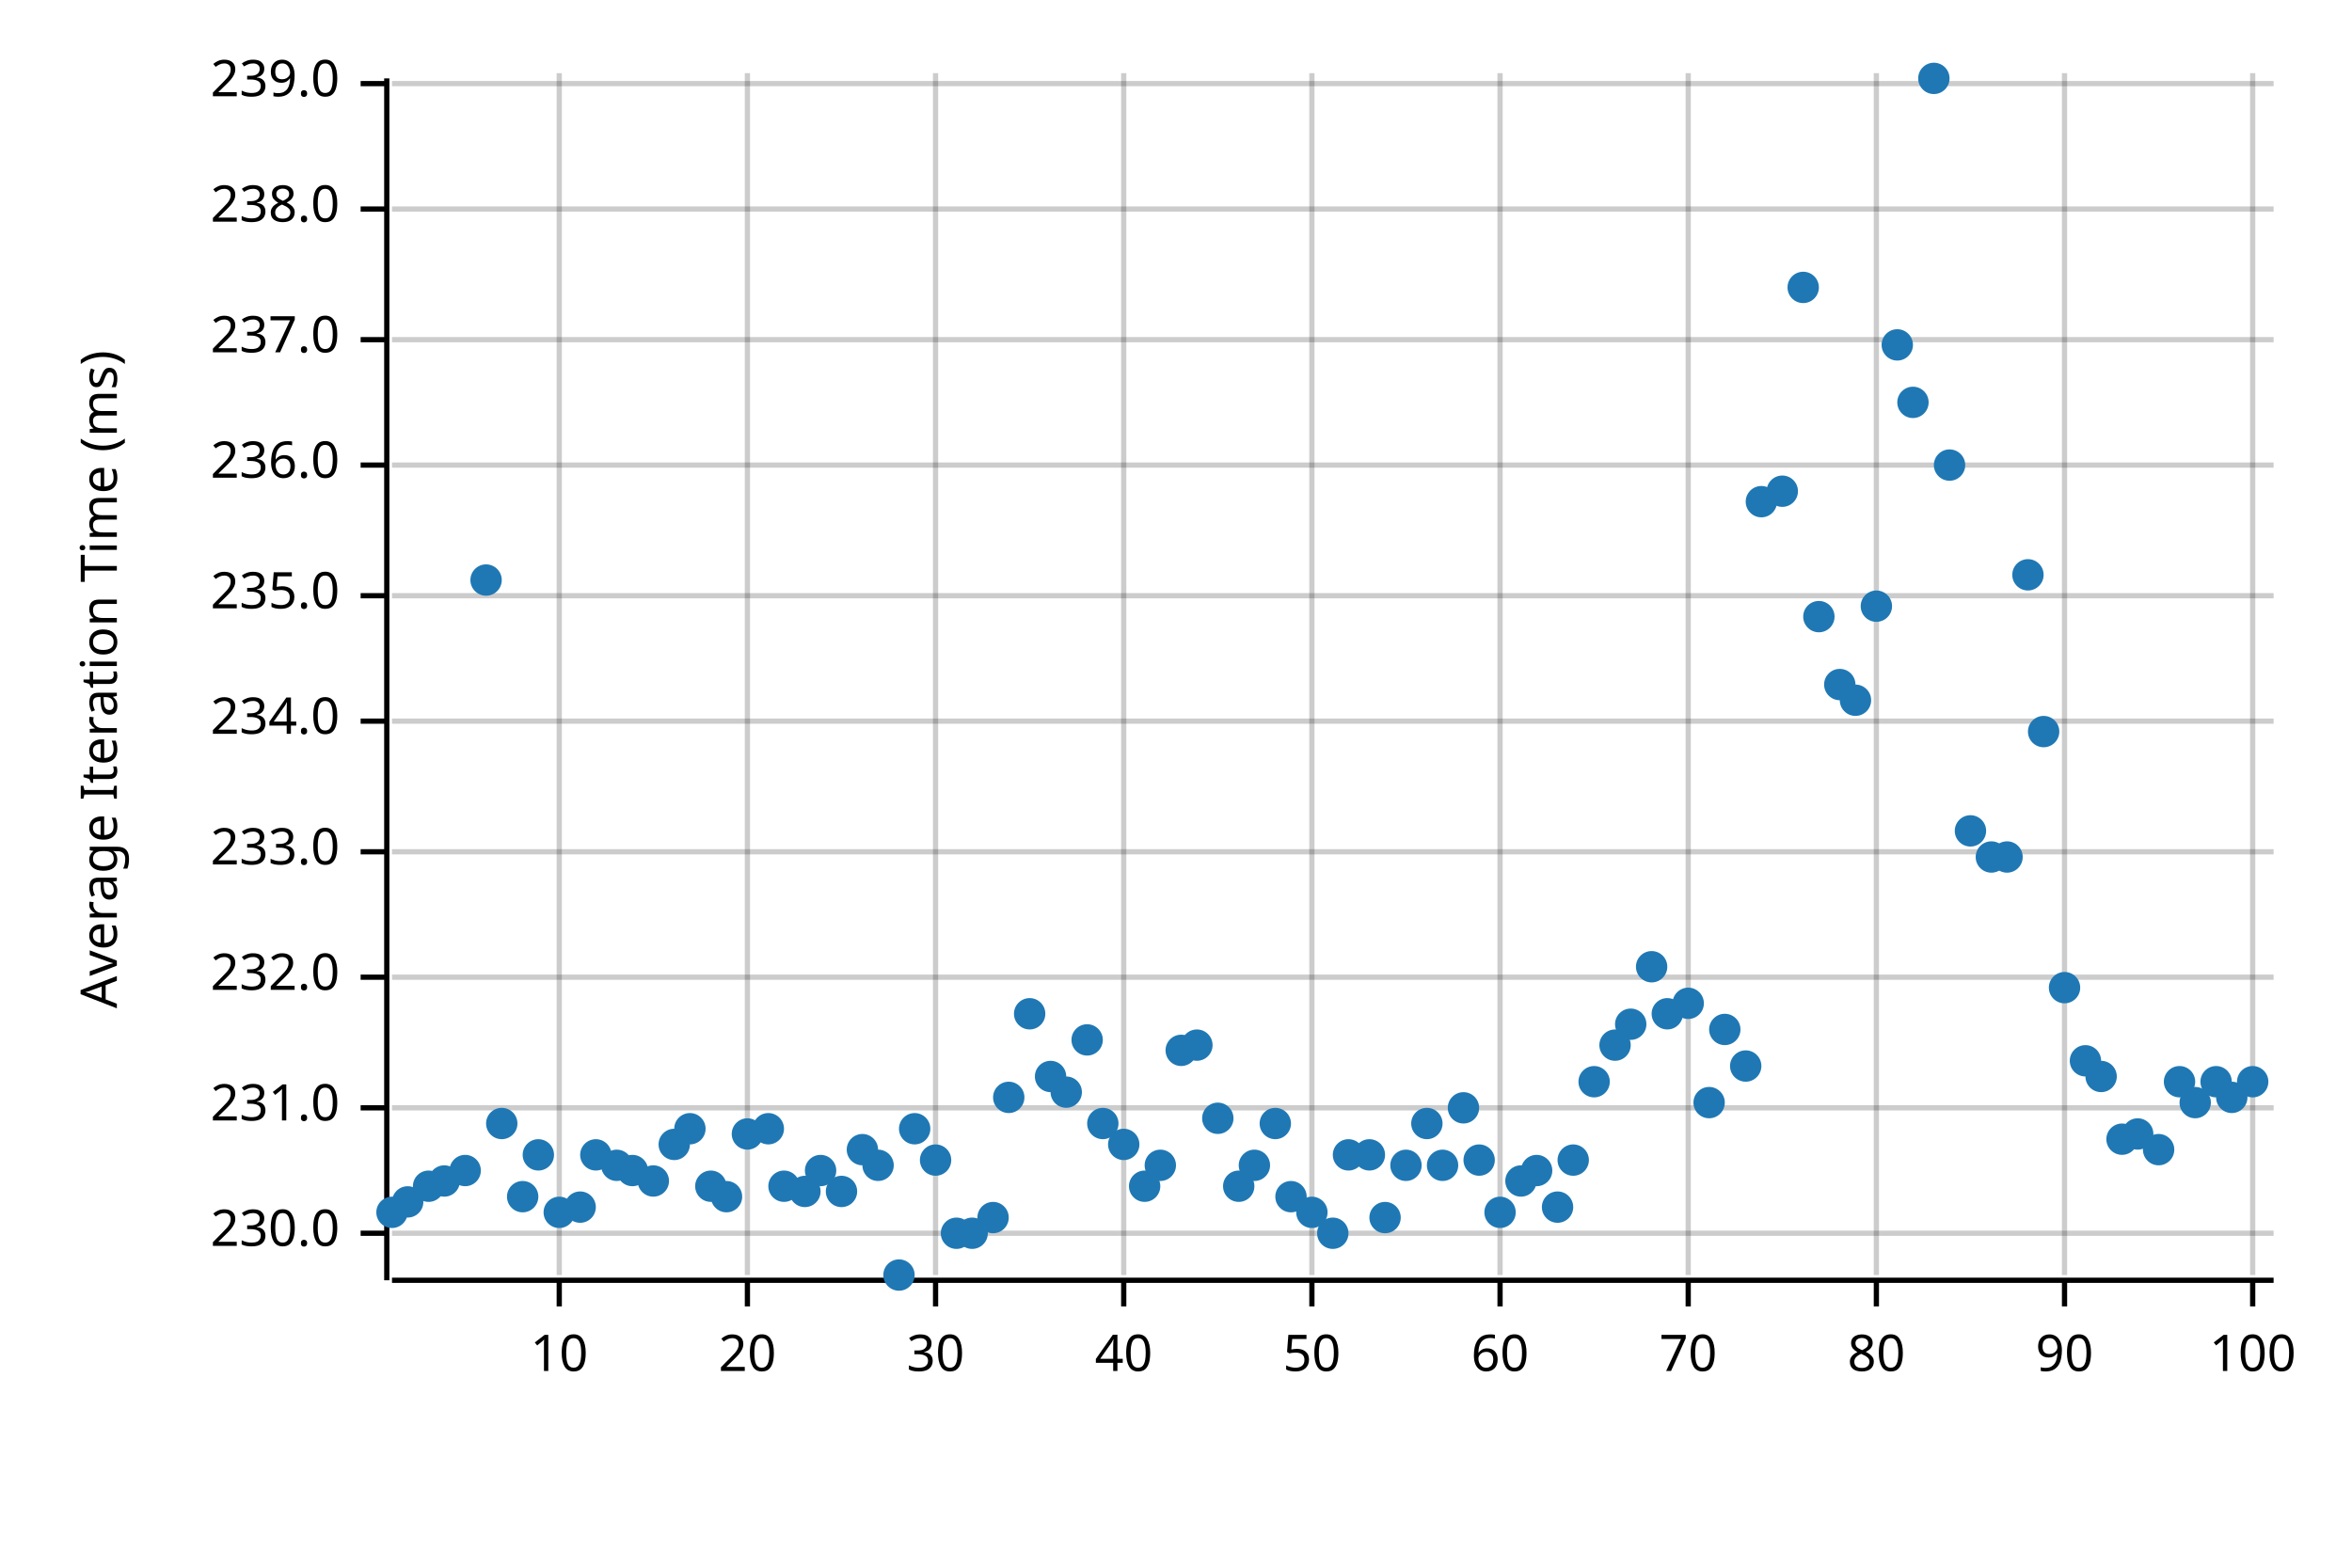
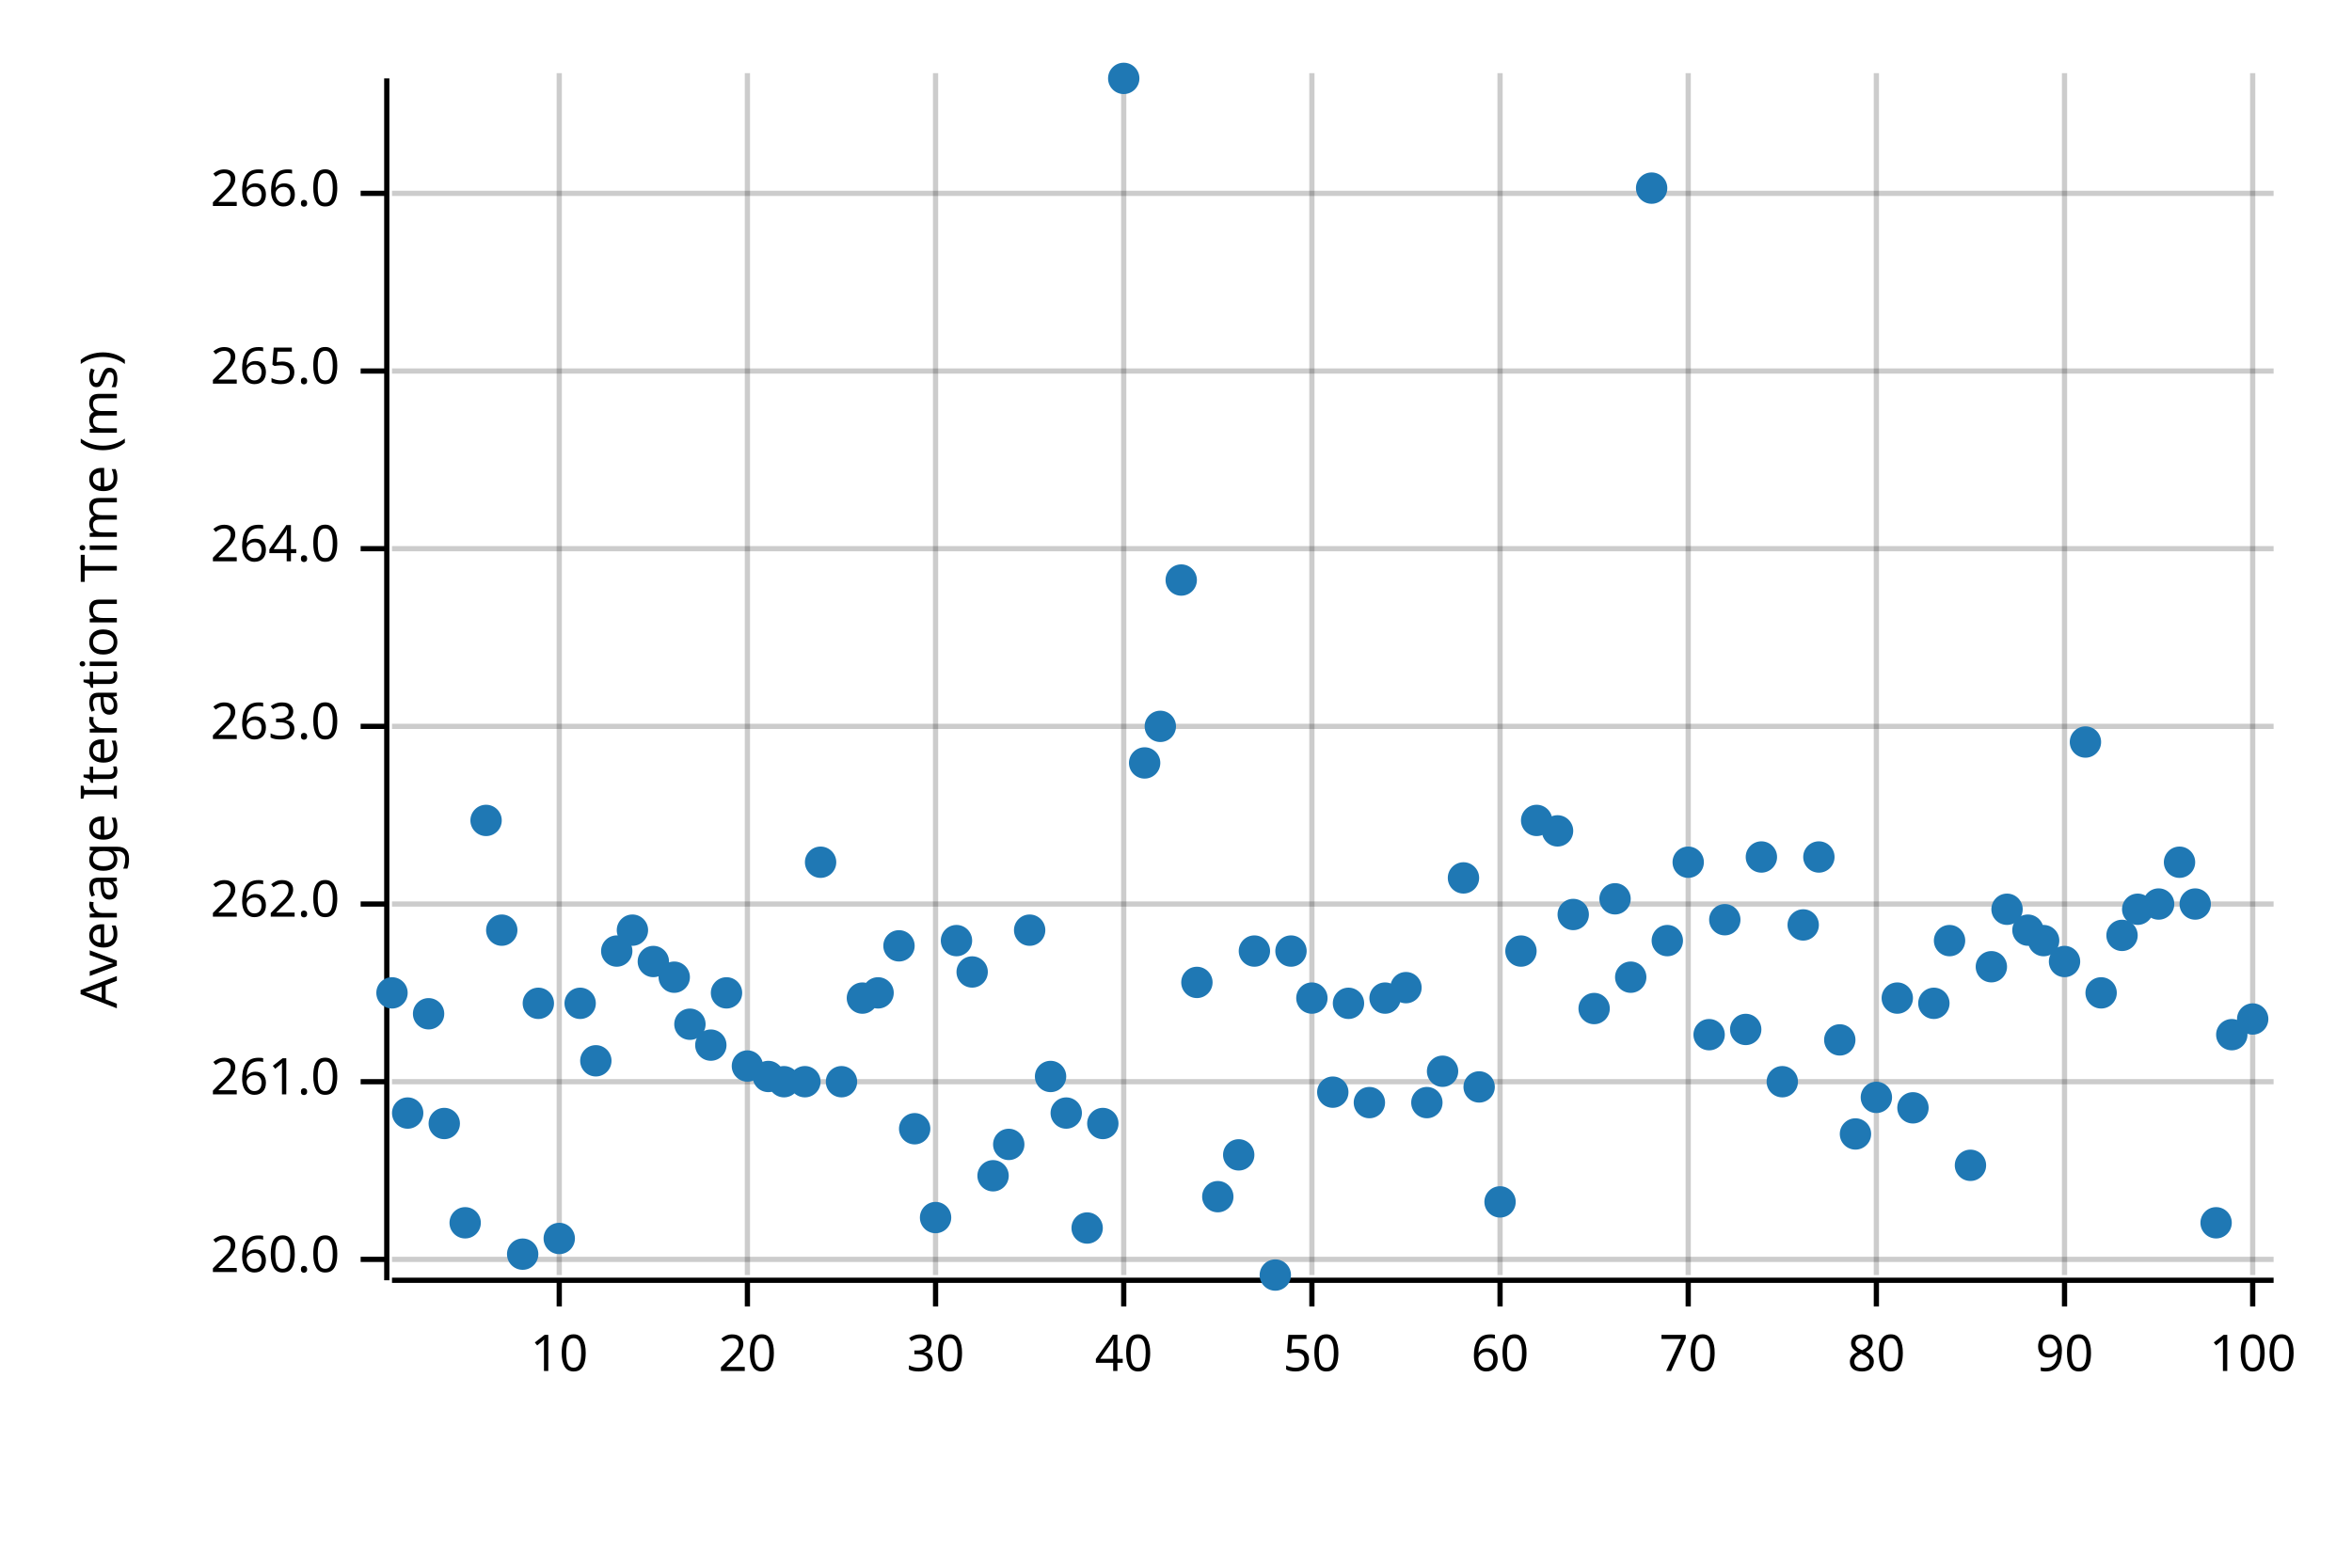
<svg xmlns="http://www.w3.org/2000/svg" width="450" height="300" viewBox="0 0 450 300">
  <text x="15" y="130" dy="0.76em" text-anchor="middle" font-family="sans-serif" font-size="9.677" opacity="1" fill="#000000" transform="rotate(270, 15, 130)">
Average Iteration Time (ms)
</text>
  <line opacity="0.2" stroke="#000000" stroke-width="1" x1="107" y1="244" x2="107" y2="14" />
  <line opacity="0.2" stroke="#000000" stroke-width="1" x1="143" y1="244" x2="143" y2="14" />
  <line opacity="0.2" stroke="#000000" stroke-width="1" x1="179" y1="244" x2="179" y2="14" />
  <line opacity="0.2" stroke="#000000" stroke-width="1" x1="215" y1="244" x2="215" y2="14" />
  <line opacity="0.2" stroke="#000000" stroke-width="1" x1="251" y1="244" x2="251" y2="14" />
  <line opacity="0.2" stroke="#000000" stroke-width="1" x1="287" y1="244" x2="287" y2="14" />
  <line opacity="0.2" stroke="#000000" stroke-width="1" x1="323" y1="244" x2="323" y2="14" />
  <line opacity="0.2" stroke="#000000" stroke-width="1" x1="359" y1="244" x2="359" y2="14" />
  <line opacity="0.2" stroke="#000000" stroke-width="1" x1="395" y1="244" x2="395" y2="14" />
  <line opacity="0.2" stroke="#000000" stroke-width="1" x1="431" y1="244" x2="431" y2="14" />
-   <line opacity="0.2" stroke="#000000" stroke-width="1" x1="75" y1="236" x2="435" y2="236" />
-   <line opacity="0.2" stroke="#000000" stroke-width="1" x1="75" y1="212" x2="435" y2="212" />
-   <line opacity="0.2" stroke="#000000" stroke-width="1" x1="75" y1="187" x2="435" y2="187" />
-   <line opacity="0.2" stroke="#000000" stroke-width="1" x1="75" y1="163" x2="435" y2="163" />
-   <line opacity="0.2" stroke="#000000" stroke-width="1" x1="75" y1="138" x2="435" y2="138" />
-   <line opacity="0.2" stroke="#000000" stroke-width="1" x1="75" y1="114" x2="435" y2="114" />
-   <line opacity="0.2" stroke="#000000" stroke-width="1" x1="75" y1="89" x2="435" y2="89" />
-   <line opacity="0.2" stroke="#000000" stroke-width="1" x1="75" y1="65" x2="435" y2="65" />
-   <line opacity="0.2" stroke="#000000" stroke-width="1" x1="75" y1="40" x2="435" y2="40" />
-   <line opacity="0.2" stroke="#000000" stroke-width="1" x1="75" y1="16" x2="435" y2="16" />
+   <line opacity="0.2" stroke="#000000" stroke-width="1" x1="75" y1="241" x2="435" y2="241" />
+   <line opacity="0.2" stroke="#000000" stroke-width="1" x1="75" y1="207" x2="435" y2="207" />
+   <line opacity="0.2" stroke="#000000" stroke-width="1" x1="75" y1="173" x2="435" y2="173" />
+   <line opacity="0.2" stroke="#000000" stroke-width="1" x1="75" y1="139" x2="435" y2="139" />
+   <line opacity="0.2" stroke="#000000" stroke-width="1" x1="75" y1="105" x2="435" y2="105" />
+   <line opacity="0.2" stroke="#000000" stroke-width="1" x1="75" y1="71" x2="435" y2="71" />
+   <line opacity="0.2" stroke="#000000" stroke-width="1" x1="75" y1="37" x2="435" y2="37" />
  <polyline fill="none" opacity="1" stroke="#000000" stroke-width="1" points="74,15 74,245 " />
-   <text x="65" y="236" dy="0.5ex" text-anchor="end" font-family="sans-serif" font-size="9.677" opacity="1" fill="#000000">
- 230.0
+   <text x="65" y="241" dy="0.5ex" text-anchor="end" font-family="sans-serif" font-size="9.677" opacity="1" fill="#000000">
+ 260.0
</text>
-   <polyline fill="none" opacity="1" stroke="#000000" stroke-width="1" points="69,236 74,236 " />
-   <text x="65" y="212" dy="0.5ex" text-anchor="end" font-family="sans-serif" font-size="9.677" opacity="1" fill="#000000">
- 231.0
+   <polyline fill="none" opacity="1" stroke="#000000" stroke-width="1" points="69,241 74,241 " />
+   <text x="65" y="207" dy="0.5ex" text-anchor="end" font-family="sans-serif" font-size="9.677" opacity="1" fill="#000000">
+ 261.0
</text>
-   <polyline fill="none" opacity="1" stroke="#000000" stroke-width="1" points="69,212 74,212 " />
-   <text x="65" y="187" dy="0.5ex" text-anchor="end" font-family="sans-serif" font-size="9.677" opacity="1" fill="#000000">
- 232.0
+   <polyline fill="none" opacity="1" stroke="#000000" stroke-width="1" points="69,207 74,207 " />
+   <text x="65" y="173" dy="0.5ex" text-anchor="end" font-family="sans-serif" font-size="9.677" opacity="1" fill="#000000">
+ 262.0
</text>
-   <polyline fill="none" opacity="1" stroke="#000000" stroke-width="1" points="69,187 74,187 " />
-   <text x="65" y="163" dy="0.5ex" text-anchor="end" font-family="sans-serif" font-size="9.677" opacity="1" fill="#000000">
- 233.0
+   <polyline fill="none" opacity="1" stroke="#000000" stroke-width="1" points="69,173 74,173 " />
+   <text x="65" y="139" dy="0.5ex" text-anchor="end" font-family="sans-serif" font-size="9.677" opacity="1" fill="#000000">
+ 263.0
</text>
-   <polyline fill="none" opacity="1" stroke="#000000" stroke-width="1" points="69,163 74,163 " />
-   <text x="65" y="138" dy="0.5ex" text-anchor="end" font-family="sans-serif" font-size="9.677" opacity="1" fill="#000000">
- 234.0
+   <polyline fill="none" opacity="1" stroke="#000000" stroke-width="1" points="69,139 74,139 " />
+   <text x="65" y="105" dy="0.5ex" text-anchor="end" font-family="sans-serif" font-size="9.677" opacity="1" fill="#000000">
+ 264.0
</text>
-   <polyline fill="none" opacity="1" stroke="#000000" stroke-width="1" points="69,138 74,138 " />
-   <text x="65" y="114" dy="0.5ex" text-anchor="end" font-family="sans-serif" font-size="9.677" opacity="1" fill="#000000">
- 235.0
+   <polyline fill="none" opacity="1" stroke="#000000" stroke-width="1" points="69,105 74,105 " />
+   <text x="65" y="71" dy="0.5ex" text-anchor="end" font-family="sans-serif" font-size="9.677" opacity="1" fill="#000000">
+ 265.0
</text>
-   <polyline fill="none" opacity="1" stroke="#000000" stroke-width="1" points="69,114 74,114 " />
-   <text x="65" y="89" dy="0.5ex" text-anchor="end" font-family="sans-serif" font-size="9.677" opacity="1" fill="#000000">
- 236.0
+   <polyline fill="none" opacity="1" stroke="#000000" stroke-width="1" points="69,71 74,71 " />
+   <text x="65" y="37" dy="0.5ex" text-anchor="end" font-family="sans-serif" font-size="9.677" opacity="1" fill="#000000">
+ 266.0
</text>
-   <polyline fill="none" opacity="1" stroke="#000000" stroke-width="1" points="69,89 74,89 " />
-   <text x="65" y="65" dy="0.5ex" text-anchor="end" font-family="sans-serif" font-size="9.677" opacity="1" fill="#000000">
- 237.0
- </text>
-   <polyline fill="none" opacity="1" stroke="#000000" stroke-width="1" points="69,65 74,65 " />
-   <text x="65" y="40" dy="0.5ex" text-anchor="end" font-family="sans-serif" font-size="9.677" opacity="1" fill="#000000">
- 238.0
- </text>
-   <polyline fill="none" opacity="1" stroke="#000000" stroke-width="1" points="69,40 74,40 " />
-   <text x="65" y="16" dy="0.5ex" text-anchor="end" font-family="sans-serif" font-size="9.677" opacity="1" fill="#000000">
- 239.0
- </text>
-   <polyline fill="none" opacity="1" stroke="#000000" stroke-width="1" points="69,16 74,16 " />
+   <polyline fill="none" opacity="1" stroke="#000000" stroke-width="1" points="69,37 74,37 " />
  <polyline fill="none" opacity="1" stroke="#000000" stroke-width="1" points="75,245 435,245 " />
  <text x="107" y="255" dy="0.76em" text-anchor="middle" font-family="sans-serif" font-size="9.677" opacity="1" fill="#000000">
10
</text>
  <polyline fill="none" opacity="1" stroke="#000000" stroke-width="1" points="107,245 107,250 " />
  <text x="143" y="255" dy="0.76em" text-anchor="middle" font-family="sans-serif" font-size="9.677" opacity="1" fill="#000000">
20
</text>
  <polyline fill="none" opacity="1" stroke="#000000" stroke-width="1" points="143,245 143,250 " />
  <text x="179" y="255" dy="0.76em" text-anchor="middle" font-family="sans-serif" font-size="9.677" opacity="1" fill="#000000">
30
</text>
  <polyline fill="none" opacity="1" stroke="#000000" stroke-width="1" points="179,245 179,250 " />
  <text x="215" y="255" dy="0.76em" text-anchor="middle" font-family="sans-serif" font-size="9.677" opacity="1" fill="#000000">
40
</text>
  <polyline fill="none" opacity="1" stroke="#000000" stroke-width="1" points="215,245 215,250 " />
  <text x="251" y="255" dy="0.76em" text-anchor="middle" font-family="sans-serif" font-size="9.677" opacity="1" fill="#000000">
50
</text>
  <polyline fill="none" opacity="1" stroke="#000000" stroke-width="1" points="251,245 251,250 " />
  <text x="287" y="255" dy="0.76em" text-anchor="middle" font-family="sans-serif" font-size="9.677" opacity="1" fill="#000000">
60
</text>
  <polyline fill="none" opacity="1" stroke="#000000" stroke-width="1" points="287,245 287,250 " />
  <text x="323" y="255" dy="0.76em" text-anchor="middle" font-family="sans-serif" font-size="9.677" opacity="1" fill="#000000">
70
</text>
  <polyline fill="none" opacity="1" stroke="#000000" stroke-width="1" points="323,245 323,250 " />
  <text x="359" y="255" dy="0.76em" text-anchor="middle" font-family="sans-serif" font-size="9.677" opacity="1" fill="#000000">
80
</text>
  <polyline fill="none" opacity="1" stroke="#000000" stroke-width="1" points="359,245 359,250 " />
  <text x="395" y="255" dy="0.76em" text-anchor="middle" font-family="sans-serif" font-size="9.677" opacity="1" fill="#000000">
90
</text>
  <polyline fill="none" opacity="1" stroke="#000000" stroke-width="1" points="395,245 395,250 " />
  <text x="431" y="255" dy="0.76em" text-anchor="middle" font-family="sans-serif" font-size="9.677" opacity="1" fill="#000000">
100
</text>
  <polyline fill="none" opacity="1" stroke="#000000" stroke-width="1" points="431,245 431,250 " />
-   <circle cx="75" cy="232" r="3" opacity="1" fill="#1F78B4" stroke="none" stroke-width="1" />
-   <circle cx="78" cy="230" r="3" opacity="1" fill="#1F78B4" stroke="none" stroke-width="1" />
-   <circle cx="82" cy="227" r="3" opacity="1" fill="#1F78B4" stroke="none" stroke-width="1" />
-   <circle cx="85" cy="226" r="3" opacity="1" fill="#1F78B4" stroke="none" stroke-width="1" />
-   <circle cx="89" cy="224" r="3" opacity="1" fill="#1F78B4" stroke="none" stroke-width="1" />
-   <circle cx="93" cy="111" r="3" opacity="1" fill="#1F78B4" stroke="none" stroke-width="1" />
-   <circle cx="96" cy="215" r="3" opacity="1" fill="#1F78B4" stroke="none" stroke-width="1" />
-   <circle cx="100" cy="229" r="3" opacity="1" fill="#1F78B4" stroke="none" stroke-width="1" />
-   <circle cx="103" cy="221" r="3" opacity="1" fill="#1F78B4" stroke="none" stroke-width="1" />
-   <circle cx="107" cy="232" r="3" opacity="1" fill="#1F78B4" stroke="none" stroke-width="1" />
-   <circle cx="111" cy="231" r="3" opacity="1" fill="#1F78B4" stroke="none" stroke-width="1" />
-   <circle cx="114" cy="221" r="3" opacity="1" fill="#1F78B4" stroke="none" stroke-width="1" />
-   <circle cx="118" cy="223" r="3" opacity="1" fill="#1F78B4" stroke="none" stroke-width="1" />
-   <circle cx="121" cy="224" r="3" opacity="1" fill="#1F78B4" stroke="none" stroke-width="1" />
-   <circle cx="125" cy="226" r="3" opacity="1" fill="#1F78B4" stroke="none" stroke-width="1" />
-   <circle cx="129" cy="219" r="3" opacity="1" fill="#1F78B4" stroke="none" stroke-width="1" />
-   <circle cx="132" cy="216" r="3" opacity="1" fill="#1F78B4" stroke="none" stroke-width="1" />
-   <circle cx="136" cy="227" r="3" opacity="1" fill="#1F78B4" stroke="none" stroke-width="1" />
-   <circle cx="139" cy="229" r="3" opacity="1" fill="#1F78B4" stroke="none" stroke-width="1" />
-   <circle cx="143" cy="217" r="3" opacity="1" fill="#1F78B4" stroke="none" stroke-width="1" />
-   <circle cx="147" cy="216" r="3" opacity="1" fill="#1F78B4" stroke="none" stroke-width="1" />
-   <circle cx="150" cy="227" r="3" opacity="1" fill="#1F78B4" stroke="none" stroke-width="1" />
-   <circle cx="154" cy="228" r="3" opacity="1" fill="#1F78B4" stroke="none" stroke-width="1" />
-   <circle cx="157" cy="224" r="3" opacity="1" fill="#1F78B4" stroke="none" stroke-width="1" />
-   <circle cx="161" cy="228" r="3" opacity="1" fill="#1F78B4" stroke="none" stroke-width="1" />
-   <circle cx="165" cy="220" r="3" opacity="1" fill="#1F78B4" stroke="none" stroke-width="1" />
-   <circle cx="168" cy="223" r="3" opacity="1" fill="#1F78B4" stroke="none" stroke-width="1" />
-   <circle cx="172" cy="244" r="3" opacity="1" fill="#1F78B4" stroke="none" stroke-width="1" />
+   <circle cx="75" cy="190" r="3" opacity="1" fill="#1F78B4" stroke="none" stroke-width="1" />
+   <circle cx="78" cy="213" r="3" opacity="1" fill="#1F78B4" stroke="none" stroke-width="1" />
+   <circle cx="82" cy="194" r="3" opacity="1" fill="#1F78B4" stroke="none" stroke-width="1" />
+   <circle cx="85" cy="215" r="3" opacity="1" fill="#1F78B4" stroke="none" stroke-width="1" />
+   <circle cx="89" cy="234" r="3" opacity="1" fill="#1F78B4" stroke="none" stroke-width="1" />
+   <circle cx="93" cy="157" r="3" opacity="1" fill="#1F78B4" stroke="none" stroke-width="1" />
+   <circle cx="96" cy="178" r="3" opacity="1" fill="#1F78B4" stroke="none" stroke-width="1" />
+   <circle cx="100" cy="240" r="3" opacity="1" fill="#1F78B4" stroke="none" stroke-width="1" />
+   <circle cx="103" cy="192" r="3" opacity="1" fill="#1F78B4" stroke="none" stroke-width="1" />
+   <circle cx="107" cy="237" r="3" opacity="1" fill="#1F78B4" stroke="none" stroke-width="1" />
+   <circle cx="111" cy="192" r="3" opacity="1" fill="#1F78B4" stroke="none" stroke-width="1" />
+   <circle cx="114" cy="203" r="3" opacity="1" fill="#1F78B4" stroke="none" stroke-width="1" />
+   <circle cx="118" cy="182" r="3" opacity="1" fill="#1F78B4" stroke="none" stroke-width="1" />
+   <circle cx="121" cy="178" r="3" opacity="1" fill="#1F78B4" stroke="none" stroke-width="1" />
+   <circle cx="125" cy="184" r="3" opacity="1" fill="#1F78B4" stroke="none" stroke-width="1" />
+   <circle cx="129" cy="187" r="3" opacity="1" fill="#1F78B4" stroke="none" stroke-width="1" />
+   <circle cx="132" cy="196" r="3" opacity="1" fill="#1F78B4" stroke="none" stroke-width="1" />
+   <circle cx="136" cy="200" r="3" opacity="1" fill="#1F78B4" stroke="none" stroke-width="1" />
+   <circle cx="139" cy="190" r="3" opacity="1" fill="#1F78B4" stroke="none" stroke-width="1" />
+   <circle cx="143" cy="204" r="3" opacity="1" fill="#1F78B4" stroke="none" stroke-width="1" />
+   <circle cx="147" cy="206" r="3" opacity="1" fill="#1F78B4" stroke="none" stroke-width="1" />
+   <circle cx="150" cy="207" r="3" opacity="1" fill="#1F78B4" stroke="none" stroke-width="1" />
+   <circle cx="154" cy="207" r="3" opacity="1" fill="#1F78B4" stroke="none" stroke-width="1" />
+   <circle cx="157" cy="165" r="3" opacity="1" fill="#1F78B4" stroke="none" stroke-width="1" />
+   <circle cx="161" cy="207" r="3" opacity="1" fill="#1F78B4" stroke="none" stroke-width="1" />
+   <circle cx="165" cy="191" r="3" opacity="1" fill="#1F78B4" stroke="none" stroke-width="1" />
+   <circle cx="168" cy="190" r="3" opacity="1" fill="#1F78B4" stroke="none" stroke-width="1" />
+   <circle cx="172" cy="181" r="3" opacity="1" fill="#1F78B4" stroke="none" stroke-width="1" />
  <circle cx="175" cy="216" r="3" opacity="1" fill="#1F78B4" stroke="none" stroke-width="1" />
-   <circle cx="179" cy="222" r="3" opacity="1" fill="#1F78B4" stroke="none" stroke-width="1" />
-   <circle cx="183" cy="236" r="3" opacity="1" fill="#1F78B4" stroke="none" stroke-width="1" />
-   <circle cx="186" cy="236" r="3" opacity="1" fill="#1F78B4" stroke="none" stroke-width="1" />
-   <circle cx="190" cy="233" r="3" opacity="1" fill="#1F78B4" stroke="none" stroke-width="1" />
-   <circle cx="193" cy="210" r="3" opacity="1" fill="#1F78B4" stroke="none" stroke-width="1" />
-   <circle cx="197" cy="194" r="3" opacity="1" fill="#1F78B4" stroke="none" stroke-width="1" />
+   <circle cx="179" cy="233" r="3" opacity="1" fill="#1F78B4" stroke="none" stroke-width="1" />
+   <circle cx="183" cy="180" r="3" opacity="1" fill="#1F78B4" stroke="none" stroke-width="1" />
+   <circle cx="186" cy="186" r="3" opacity="1" fill="#1F78B4" stroke="none" stroke-width="1" />
+   <circle cx="190" cy="225" r="3" opacity="1" fill="#1F78B4" stroke="none" stroke-width="1" />
+   <circle cx="193" cy="219" r="3" opacity="1" fill="#1F78B4" stroke="none" stroke-width="1" />
+   <circle cx="197" cy="178" r="3" opacity="1" fill="#1F78B4" stroke="none" stroke-width="1" />
  <circle cx="201" cy="206" r="3" opacity="1" fill="#1F78B4" stroke="none" stroke-width="1" />
-   <circle cx="204" cy="209" r="3" opacity="1" fill="#1F78B4" stroke="none" stroke-width="1" />
-   <circle cx="208" cy="199" r="3" opacity="1" fill="#1F78B4" stroke="none" stroke-width="1" />
+   <circle cx="204" cy="213" r="3" opacity="1" fill="#1F78B4" stroke="none" stroke-width="1" />
+   <circle cx="208" cy="235" r="3" opacity="1" fill="#1F78B4" stroke="none" stroke-width="1" />
  <circle cx="211" cy="215" r="3" opacity="1" fill="#1F78B4" stroke="none" stroke-width="1" />
-   <circle cx="215" cy="219" r="3" opacity="1" fill="#1F78B4" stroke="none" stroke-width="1" />
-   <circle cx="219" cy="227" r="3" opacity="1" fill="#1F78B4" stroke="none" stroke-width="1" />
-   <circle cx="222" cy="223" r="3" opacity="1" fill="#1F78B4" stroke="none" stroke-width="1" />
-   <circle cx="226" cy="201" r="3" opacity="1" fill="#1F78B4" stroke="none" stroke-width="1" />
-   <circle cx="229" cy="200" r="3" opacity="1" fill="#1F78B4" stroke="none" stroke-width="1" />
-   <circle cx="233" cy="214" r="3" opacity="1" fill="#1F78B4" stroke="none" stroke-width="1" />
-   <circle cx="237" cy="227" r="3" opacity="1" fill="#1F78B4" stroke="none" stroke-width="1" />
-   <circle cx="240" cy="223" r="3" opacity="1" fill="#1F78B4" stroke="none" stroke-width="1" />
-   <circle cx="244" cy="215" r="3" opacity="1" fill="#1F78B4" stroke="none" stroke-width="1" />
-   <circle cx="247" cy="229" r="3" opacity="1" fill="#1F78B4" stroke="none" stroke-width="1" />
-   <circle cx="251" cy="232" r="3" opacity="1" fill="#1F78B4" stroke="none" stroke-width="1" />
-   <circle cx="255" cy="236" r="3" opacity="1" fill="#1F78B4" stroke="none" stroke-width="1" />
-   <circle cx="258" cy="221" r="3" opacity="1" fill="#1F78B4" stroke="none" stroke-width="1" />
-   <circle cx="262" cy="221" r="3" opacity="1" fill="#1F78B4" stroke="none" stroke-width="1" />
-   <circle cx="265" cy="233" r="3" opacity="1" fill="#1F78B4" stroke="none" stroke-width="1" />
-   <circle cx="269" cy="223" r="3" opacity="1" fill="#1F78B4" stroke="none" stroke-width="1" />
-   <circle cx="273" cy="215" r="3" opacity="1" fill="#1F78B4" stroke="none" stroke-width="1" />
-   <circle cx="276" cy="223" r="3" opacity="1" fill="#1F78B4" stroke="none" stroke-width="1" />
-   <circle cx="280" cy="212" r="3" opacity="1" fill="#1F78B4" stroke="none" stroke-width="1" />
-   <circle cx="283" cy="222" r="3" opacity="1" fill="#1F78B4" stroke="none" stroke-width="1" />
-   <circle cx="287" cy="232" r="3" opacity="1" fill="#1F78B4" stroke="none" stroke-width="1" />
-   <circle cx="291" cy="226" r="3" opacity="1" fill="#1F78B4" stroke="none" stroke-width="1" />
-   <circle cx="294" cy="224" r="3" opacity="1" fill="#1F78B4" stroke="none" stroke-width="1" />
-   <circle cx="298" cy="231" r="3" opacity="1" fill="#1F78B4" stroke="none" stroke-width="1" />
-   <circle cx="301" cy="222" r="3" opacity="1" fill="#1F78B4" stroke="none" stroke-width="1" />
-   <circle cx="305" cy="207" r="3" opacity="1" fill="#1F78B4" stroke="none" stroke-width="1" />
-   <circle cx="309" cy="200" r="3" opacity="1" fill="#1F78B4" stroke="none" stroke-width="1" />
-   <circle cx="312" cy="196" r="3" opacity="1" fill="#1F78B4" stroke="none" stroke-width="1" />
-   <circle cx="316" cy="185" r="3" opacity="1" fill="#1F78B4" stroke="none" stroke-width="1" />
-   <circle cx="319" cy="194" r="3" opacity="1" fill="#1F78B4" stroke="none" stroke-width="1" />
-   <circle cx="323" cy="192" r="3" opacity="1" fill="#1F78B4" stroke="none" stroke-width="1" />
-   <circle cx="327" cy="211" r="3" opacity="1" fill="#1F78B4" stroke="none" stroke-width="1" />
-   <circle cx="330" cy="197" r="3" opacity="1" fill="#1F78B4" stroke="none" stroke-width="1" />
-   <circle cx="334" cy="204" r="3" opacity="1" fill="#1F78B4" stroke="none" stroke-width="1" />
-   <circle cx="337" cy="96" r="3" opacity="1" fill="#1F78B4" stroke="none" stroke-width="1" />
-   <circle cx="341" cy="94" r="3" opacity="1" fill="#1F78B4" stroke="none" stroke-width="1" />
-   <circle cx="345" cy="55" r="3" opacity="1" fill="#1F78B4" stroke="none" stroke-width="1" />
-   <circle cx="348" cy="118" r="3" opacity="1" fill="#1F78B4" stroke="none" stroke-width="1" />
-   <circle cx="352" cy="131" r="3" opacity="1" fill="#1F78B4" stroke="none" stroke-width="1" />
-   <circle cx="355" cy="134" r="3" opacity="1" fill="#1F78B4" stroke="none" stroke-width="1" />
-   <circle cx="359" cy="116" r="3" opacity="1" fill="#1F78B4" stroke="none" stroke-width="1" />
-   <circle cx="363" cy="66" r="3" opacity="1" fill="#1F78B4" stroke="none" stroke-width="1" />
-   <circle cx="366" cy="77" r="3" opacity="1" fill="#1F78B4" stroke="none" stroke-width="1" />
-   <circle cx="370" cy="15" r="3" opacity="1" fill="#1F78B4" stroke="none" stroke-width="1" />
-   <circle cx="373" cy="89" r="3" opacity="1" fill="#1F78B4" stroke="none" stroke-width="1" />
-   <circle cx="377" cy="159" r="3" opacity="1" fill="#1F78B4" stroke="none" stroke-width="1" />
-   <circle cx="381" cy="164" r="3" opacity="1" fill="#1F78B4" stroke="none" stroke-width="1" />
-   <circle cx="384" cy="164" r="3" opacity="1" fill="#1F78B4" stroke="none" stroke-width="1" />
-   <circle cx="388" cy="110" r="3" opacity="1" fill="#1F78B4" stroke="none" stroke-width="1" />
-   <circle cx="391" cy="140" r="3" opacity="1" fill="#1F78B4" stroke="none" stroke-width="1" />
-   <circle cx="395" cy="189" r="3" opacity="1" fill="#1F78B4" stroke="none" stroke-width="1" />
-   <circle cx="399" cy="203" r="3" opacity="1" fill="#1F78B4" stroke="none" stroke-width="1" />
-   <circle cx="402" cy="206" r="3" opacity="1" fill="#1F78B4" stroke="none" stroke-width="1" />
-   <circle cx="406" cy="218" r="3" opacity="1" fill="#1F78B4" stroke="none" stroke-width="1" />
-   <circle cx="409" cy="217" r="3" opacity="1" fill="#1F78B4" stroke="none" stroke-width="1" />
-   <circle cx="413" cy="220" r="3" opacity="1" fill="#1F78B4" stroke="none" stroke-width="1" />
-   <circle cx="417" cy="207" r="3" opacity="1" fill="#1F78B4" stroke="none" stroke-width="1" />
-   <circle cx="420" cy="211" r="3" opacity="1" fill="#1F78B4" stroke="none" stroke-width="1" />
-   <circle cx="424" cy="207" r="3" opacity="1" fill="#1F78B4" stroke="none" stroke-width="1" />
-   <circle cx="427" cy="210" r="3" opacity="1" fill="#1F78B4" stroke="none" stroke-width="1" />
-   <circle cx="431" cy="207" r="3" opacity="1" fill="#1F78B4" stroke="none" stroke-width="1" />
+   <circle cx="215" cy="15" r="3" opacity="1" fill="#1F78B4" stroke="none" stroke-width="1" />
+   <circle cx="219" cy="146" r="3" opacity="1" fill="#1F78B4" stroke="none" stroke-width="1" />
+   <circle cx="222" cy="139" r="3" opacity="1" fill="#1F78B4" stroke="none" stroke-width="1" />
+   <circle cx="226" cy="111" r="3" opacity="1" fill="#1F78B4" stroke="none" stroke-width="1" />
+   <circle cx="229" cy="188" r="3" opacity="1" fill="#1F78B4" stroke="none" stroke-width="1" />
+   <circle cx="233" cy="229" r="3" opacity="1" fill="#1F78B4" stroke="none" stroke-width="1" />
+   <circle cx="237" cy="221" r="3" opacity="1" fill="#1F78B4" stroke="none" stroke-width="1" />
+   <circle cx="240" cy="182" r="3" opacity="1" fill="#1F78B4" stroke="none" stroke-width="1" />
+   <circle cx="244" cy="244" r="3" opacity="1" fill="#1F78B4" stroke="none" stroke-width="1" />
+   <circle cx="247" cy="182" r="3" opacity="1" fill="#1F78B4" stroke="none" stroke-width="1" />
+   <circle cx="251" cy="191" r="3" opacity="1" fill="#1F78B4" stroke="none" stroke-width="1" />
+   <circle cx="255" cy="209" r="3" opacity="1" fill="#1F78B4" stroke="none" stroke-width="1" />
+   <circle cx="258" cy="192" r="3" opacity="1" fill="#1F78B4" stroke="none" stroke-width="1" />
+   <circle cx="262" cy="211" r="3" opacity="1" fill="#1F78B4" stroke="none" stroke-width="1" />
+   <circle cx="265" cy="191" r="3" opacity="1" fill="#1F78B4" stroke="none" stroke-width="1" />
+   <circle cx="269" cy="189" r="3" opacity="1" fill="#1F78B4" stroke="none" stroke-width="1" />
+   <circle cx="273" cy="211" r="3" opacity="1" fill="#1F78B4" stroke="none" stroke-width="1" />
+   <circle cx="276" cy="205" r="3" opacity="1" fill="#1F78B4" stroke="none" stroke-width="1" />
+   <circle cx="280" cy="168" r="3" opacity="1" fill="#1F78B4" stroke="none" stroke-width="1" />
+   <circle cx="283" cy="208" r="3" opacity="1" fill="#1F78B4" stroke="none" stroke-width="1" />
+   <circle cx="287" cy="230" r="3" opacity="1" fill="#1F78B4" stroke="none" stroke-width="1" />
+   <circle cx="291" cy="182" r="3" opacity="1" fill="#1F78B4" stroke="none" stroke-width="1" />
+   <circle cx="294" cy="157" r="3" opacity="1" fill="#1F78B4" stroke="none" stroke-width="1" />
+   <circle cx="298" cy="159" r="3" opacity="1" fill="#1F78B4" stroke="none" stroke-width="1" />
+   <circle cx="301" cy="175" r="3" opacity="1" fill="#1F78B4" stroke="none" stroke-width="1" />
+   <circle cx="305" cy="193" r="3" opacity="1" fill="#1F78B4" stroke="none" stroke-width="1" />
+   <circle cx="309" cy="172" r="3" opacity="1" fill="#1F78B4" stroke="none" stroke-width="1" />
+   <circle cx="312" cy="187" r="3" opacity="1" fill="#1F78B4" stroke="none" stroke-width="1" />
+   <circle cx="316" cy="36" r="3" opacity="1" fill="#1F78B4" stroke="none" stroke-width="1" />
+   <circle cx="319" cy="180" r="3" opacity="1" fill="#1F78B4" stroke="none" stroke-width="1" />
+   <circle cx="323" cy="165" r="3" opacity="1" fill="#1F78B4" stroke="none" stroke-width="1" />
+   <circle cx="327" cy="198" r="3" opacity="1" fill="#1F78B4" stroke="none" stroke-width="1" />
+   <circle cx="330" cy="176" r="3" opacity="1" fill="#1F78B4" stroke="none" stroke-width="1" />
+   <circle cx="334" cy="197" r="3" opacity="1" fill="#1F78B4" stroke="none" stroke-width="1" />
+   <circle cx="337" cy="164" r="3" opacity="1" fill="#1F78B4" stroke="none" stroke-width="1" />
+   <circle cx="341" cy="207" r="3" opacity="1" fill="#1F78B4" stroke="none" stroke-width="1" />
+   <circle cx="345" cy="177" r="3" opacity="1" fill="#1F78B4" stroke="none" stroke-width="1" />
+   <circle cx="348" cy="164" r="3" opacity="1" fill="#1F78B4" stroke="none" stroke-width="1" />
+   <circle cx="352" cy="199" r="3" opacity="1" fill="#1F78B4" stroke="none" stroke-width="1" />
+   <circle cx="355" cy="217" r="3" opacity="1" fill="#1F78B4" stroke="none" stroke-width="1" />
+   <circle cx="359" cy="210" r="3" opacity="1" fill="#1F78B4" stroke="none" stroke-width="1" />
+   <circle cx="363" cy="191" r="3" opacity="1" fill="#1F78B4" stroke="none" stroke-width="1" />
+   <circle cx="366" cy="212" r="3" opacity="1" fill="#1F78B4" stroke="none" stroke-width="1" />
+   <circle cx="370" cy="192" r="3" opacity="1" fill="#1F78B4" stroke="none" stroke-width="1" />
+   <circle cx="373" cy="180" r="3" opacity="1" fill="#1F78B4" stroke="none" stroke-width="1" />
+   <circle cx="377" cy="223" r="3" opacity="1" fill="#1F78B4" stroke="none" stroke-width="1" />
+   <circle cx="381" cy="185" r="3" opacity="1" fill="#1F78B4" stroke="none" stroke-width="1" />
+   <circle cx="384" cy="174" r="3" opacity="1" fill="#1F78B4" stroke="none" stroke-width="1" />
+   <circle cx="388" cy="178" r="3" opacity="1" fill="#1F78B4" stroke="none" stroke-width="1" />
+   <circle cx="391" cy="180" r="3" opacity="1" fill="#1F78B4" stroke="none" stroke-width="1" />
+   <circle cx="395" cy="184" r="3" opacity="1" fill="#1F78B4" stroke="none" stroke-width="1" />
+   <circle cx="399" cy="142" r="3" opacity="1" fill="#1F78B4" stroke="none" stroke-width="1" />
+   <circle cx="402" cy="190" r="3" opacity="1" fill="#1F78B4" stroke="none" stroke-width="1" />
+   <circle cx="406" cy="179" r="3" opacity="1" fill="#1F78B4" stroke="none" stroke-width="1" />
+   <circle cx="409" cy="174" r="3" opacity="1" fill="#1F78B4" stroke="none" stroke-width="1" />
+   <circle cx="413" cy="173" r="3" opacity="1" fill="#1F78B4" stroke="none" stroke-width="1" />
+   <circle cx="417" cy="165" r="3" opacity="1" fill="#1F78B4" stroke="none" stroke-width="1" />
+   <circle cx="420" cy="173" r="3" opacity="1" fill="#1F78B4" stroke="none" stroke-width="1" />
+   <circle cx="424" cy="234" r="3" opacity="1" fill="#1F78B4" stroke="none" stroke-width="1" />
+   <circle cx="427" cy="198" r="3" opacity="1" fill="#1F78B4" stroke="none" stroke-width="1" />
+   <circle cx="431" cy="195" r="3" opacity="1" fill="#1F78B4" stroke="none" stroke-width="1" />
</svg>
